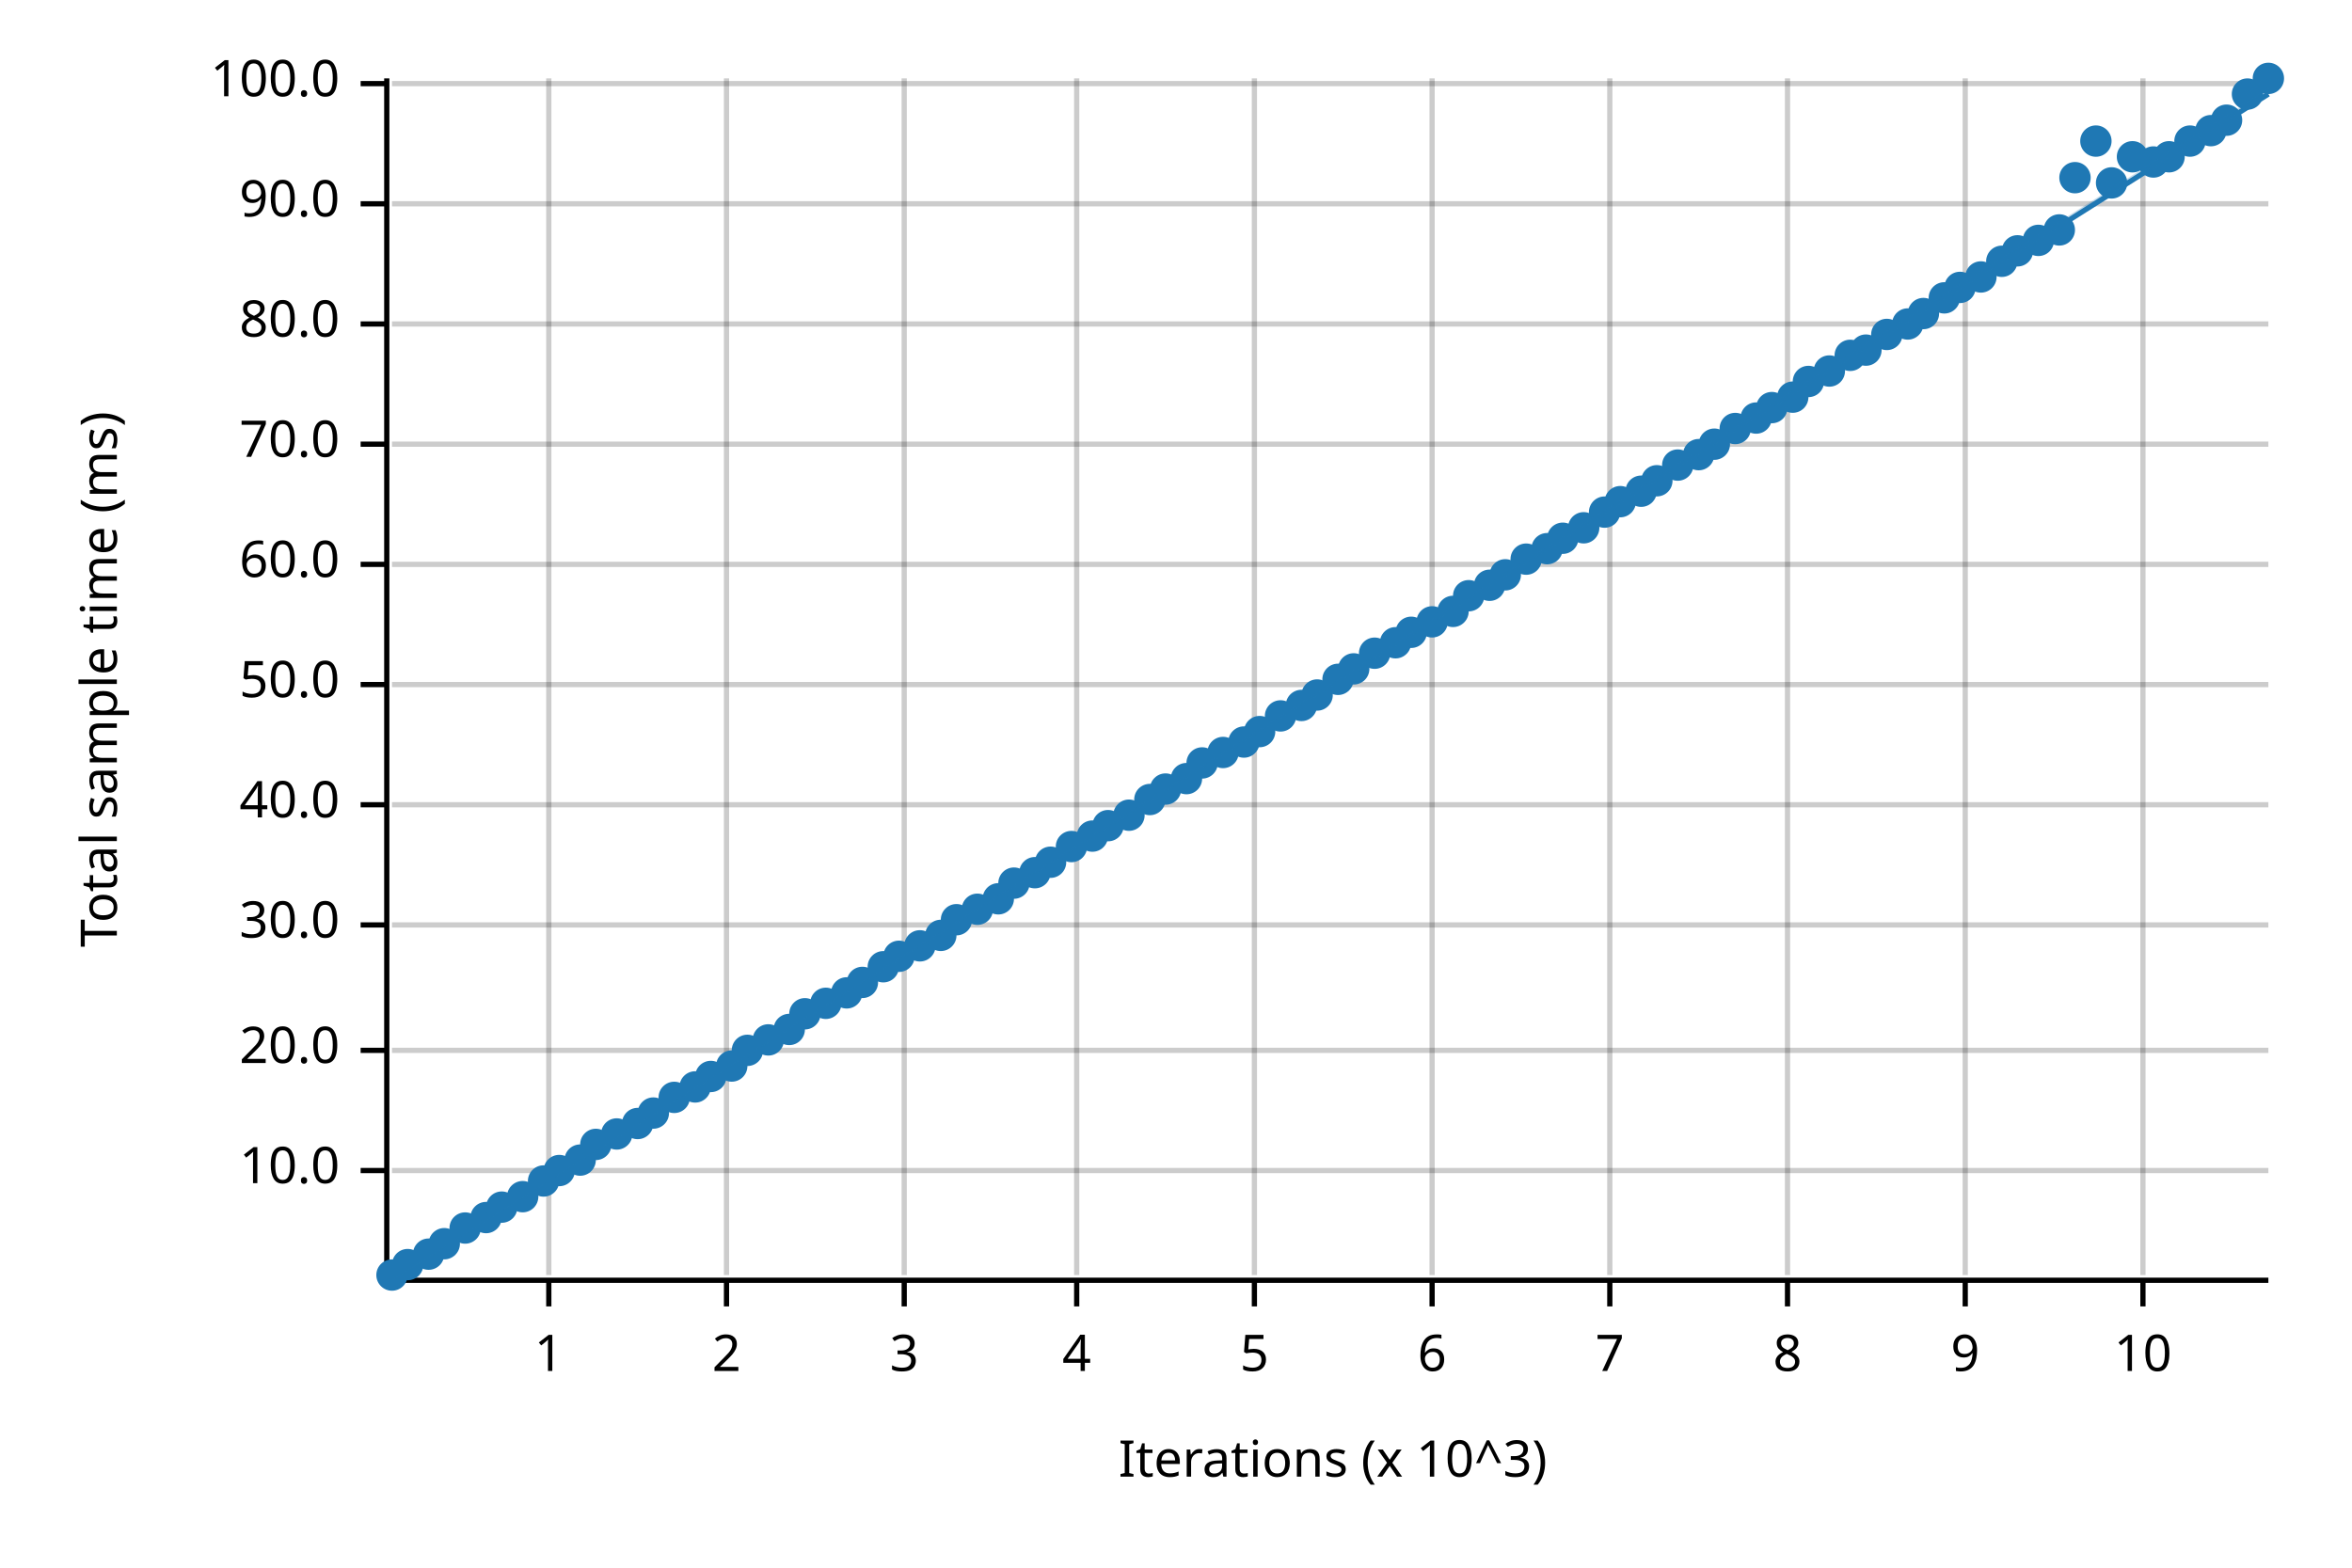
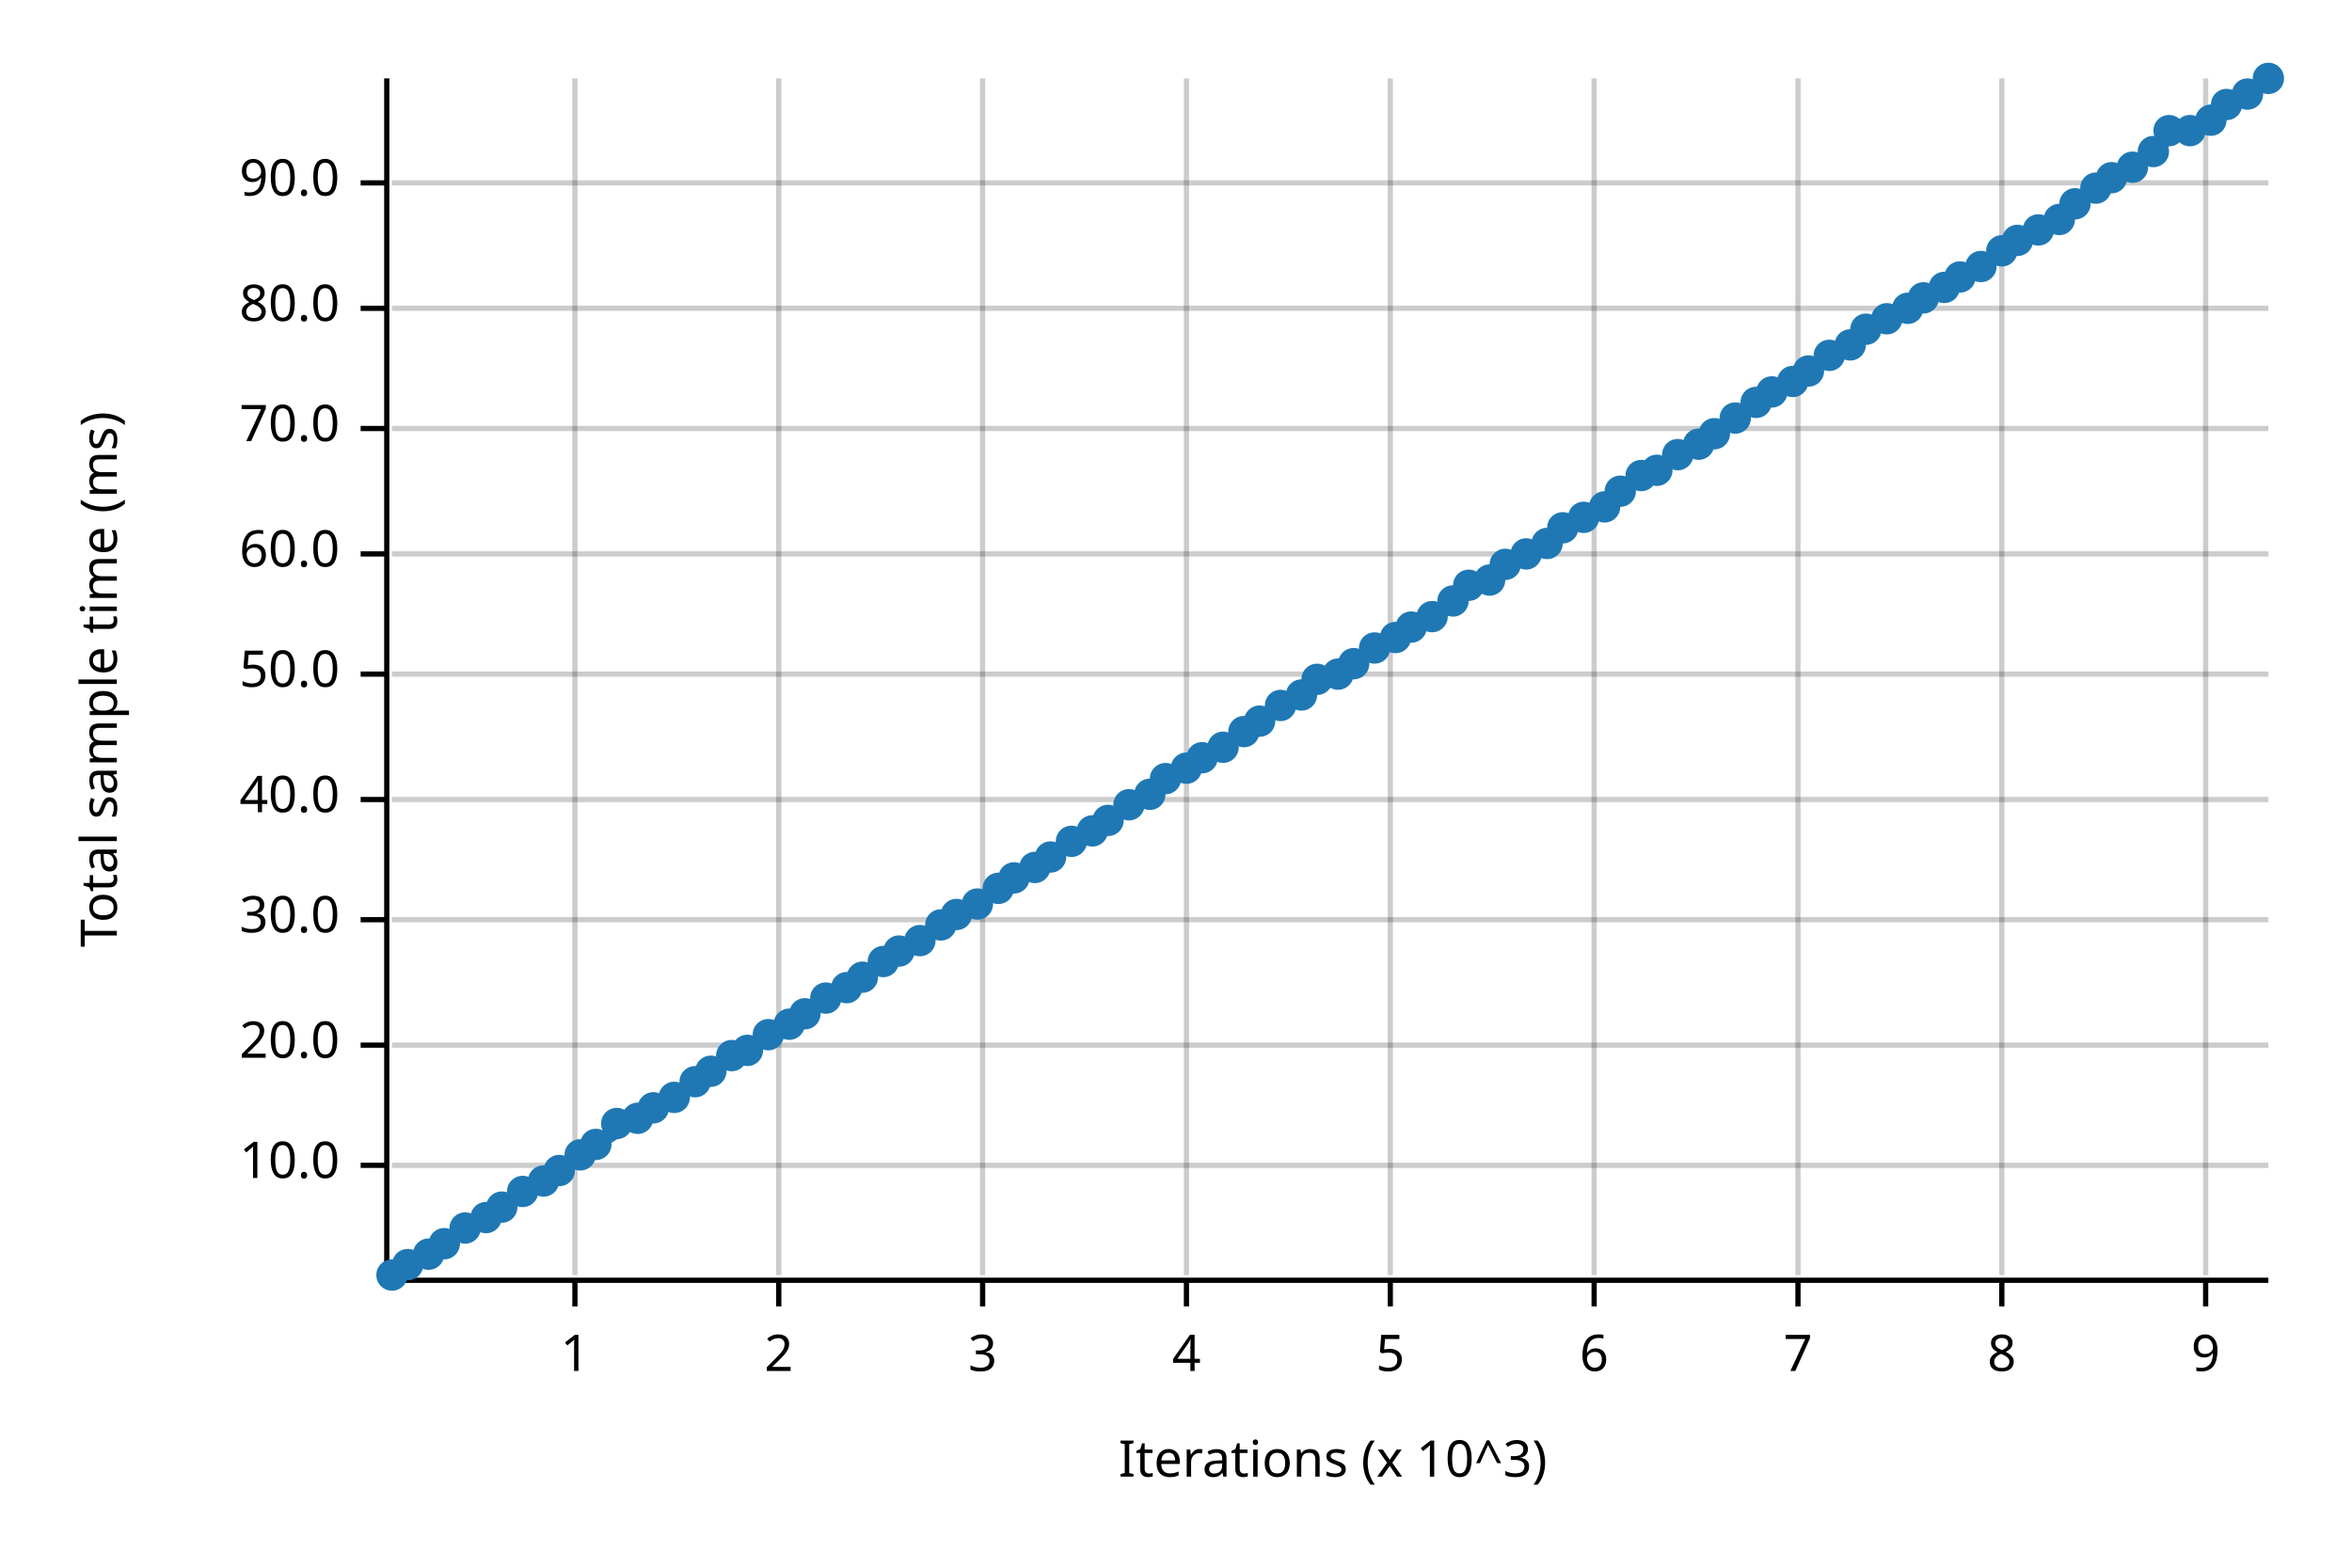
<svg xmlns="http://www.w3.org/2000/svg" width="450" height="300" viewBox="0 0 450 300">
  <text x="15" y="130" dy="0.76em" text-anchor="middle" font-family="sans-serif" font-size="9.677" opacity="1" fill="#000000" transform="rotate(270, 15, 130)">
Total sample time (ms)
</text>
  <text x="255" y="285" dy="-0.5ex" text-anchor="middle" font-family="sans-serif" font-size="9.677" opacity="1" fill="#000000">
Iterations (x 10^3)
</text>
-   <line opacity="0.2" stroke="#000000" stroke-width="1" x1="105" y1="244" x2="105" y2="15" />
-   <line opacity="0.2" stroke="#000000" stroke-width="1" x1="139" y1="244" x2="139" y2="15" />
-   <line opacity="0.2" stroke="#000000" stroke-width="1" x1="173" y1="244" x2="173" y2="15" />
-   <line opacity="0.2" stroke="#000000" stroke-width="1" x1="206" y1="244" x2="206" y2="15" />
-   <line opacity="0.2" stroke="#000000" stroke-width="1" x1="240" y1="244" x2="240" y2="15" />
-   <line opacity="0.2" stroke="#000000" stroke-width="1" x1="274" y1="244" x2="274" y2="15" />
-   <line opacity="0.2" stroke="#000000" stroke-width="1" x1="308" y1="244" x2="308" y2="15" />
-   <line opacity="0.2" stroke="#000000" stroke-width="1" x1="342" y1="244" x2="342" y2="15" />
-   <line opacity="0.2" stroke="#000000" stroke-width="1" x1="376" y1="244" x2="376" y2="15" />
-   <line opacity="0.2" stroke="#000000" stroke-width="1" x1="410" y1="244" x2="410" y2="15" />
-   <line opacity="0.2" stroke="#000000" stroke-width="1" x1="75" y1="224" x2="434" y2="224" />
-   <line opacity="0.2" stroke="#000000" stroke-width="1" x1="75" y1="201" x2="434" y2="201" />
-   <line opacity="0.2" stroke="#000000" stroke-width="1" x1="75" y1="177" x2="434" y2="177" />
-   <line opacity="0.2" stroke="#000000" stroke-width="1" x1="75" y1="154" x2="434" y2="154" />
-   <line opacity="0.2" stroke="#000000" stroke-width="1" x1="75" y1="131" x2="434" y2="131" />
-   <line opacity="0.2" stroke="#000000" stroke-width="1" x1="75" y1="108" x2="434" y2="108" />
-   <line opacity="0.2" stroke="#000000" stroke-width="1" x1="75" y1="85" x2="434" y2="85" />
-   <line opacity="0.2" stroke="#000000" stroke-width="1" x1="75" y1="62" x2="434" y2="62" />
-   <line opacity="0.2" stroke="#000000" stroke-width="1" x1="75" y1="39" x2="434" y2="39" />
-   <line opacity="0.2" stroke="#000000" stroke-width="1" x1="75" y1="16" x2="434" y2="16" />
+   <line opacity="0.2" stroke="#000000" stroke-width="1" x1="110" y1="244" x2="110" y2="15" />
+   <line opacity="0.2" stroke="#000000" stroke-width="1" x1="149" y1="244" x2="149" y2="15" />
+   <line opacity="0.2" stroke="#000000" stroke-width="1" x1="188" y1="244" x2="188" y2="15" />
+   <line opacity="0.2" stroke="#000000" stroke-width="1" x1="227" y1="244" x2="227" y2="15" />
+   <line opacity="0.2" stroke="#000000" stroke-width="1" x1="266" y1="244" x2="266" y2="15" />
+   <line opacity="0.2" stroke="#000000" stroke-width="1" x1="305" y1="244" x2="305" y2="15" />
+   <line opacity="0.2" stroke="#000000" stroke-width="1" x1="344" y1="244" x2="344" y2="15" />
+   <line opacity="0.2" stroke="#000000" stroke-width="1" x1="383" y1="244" x2="383" y2="15" />
+   <line opacity="0.2" stroke="#000000" stroke-width="1" x1="422" y1="244" x2="422" y2="15" />
+   <line opacity="0.2" stroke="#000000" stroke-width="1" x1="75" y1="223" x2="434" y2="223" />
+   <line opacity="0.2" stroke="#000000" stroke-width="1" x1="75" y1="200" x2="434" y2="200" />
+   <line opacity="0.2" stroke="#000000" stroke-width="1" x1="75" y1="176" x2="434" y2="176" />
+   <line opacity="0.2" stroke="#000000" stroke-width="1" x1="75" y1="153" x2="434" y2="153" />
+   <line opacity="0.2" stroke="#000000" stroke-width="1" x1="75" y1="129" x2="434" y2="129" />
+   <line opacity="0.2" stroke="#000000" stroke-width="1" x1="75" y1="106" x2="434" y2="106" />
+   <line opacity="0.2" stroke="#000000" stroke-width="1" x1="75" y1="82" x2="434" y2="82" />
+   <line opacity="0.2" stroke="#000000" stroke-width="1" x1="75" y1="59" x2="434" y2="59" />
+   <line opacity="0.2" stroke="#000000" stroke-width="1" x1="75" y1="35" x2="434" y2="35" />
  <polyline fill="none" opacity="1" stroke="#000000" stroke-width="1" points="74,15 74,244 " />
-   <text x="65" y="224" dy="0.5ex" text-anchor="end" font-family="sans-serif" font-size="9.677" opacity="1" fill="#000000">
+   <text x="65" y="223" dy="0.5ex" text-anchor="end" font-family="sans-serif" font-size="9.677" opacity="1" fill="#000000">
10.0
</text>
-   <polyline fill="none" opacity="1" stroke="#000000" stroke-width="1" points="69,224 74,224 " />
-   <text x="65" y="201" dy="0.5ex" text-anchor="end" font-family="sans-serif" font-size="9.677" opacity="1" fill="#000000">
+   <polyline fill="none" opacity="1" stroke="#000000" stroke-width="1" points="69,223 74,223 " />
+   <text x="65" y="200" dy="0.5ex" text-anchor="end" font-family="sans-serif" font-size="9.677" opacity="1" fill="#000000">
20.0
</text>
-   <polyline fill="none" opacity="1" stroke="#000000" stroke-width="1" points="69,201 74,201 " />
-   <text x="65" y="177" dy="0.5ex" text-anchor="end" font-family="sans-serif" font-size="9.677" opacity="1" fill="#000000">
+   <polyline fill="none" opacity="1" stroke="#000000" stroke-width="1" points="69,200 74,200 " />
+   <text x="65" y="176" dy="0.5ex" text-anchor="end" font-family="sans-serif" font-size="9.677" opacity="1" fill="#000000">
30.0
</text>
-   <polyline fill="none" opacity="1" stroke="#000000" stroke-width="1" points="69,177 74,177 " />
-   <text x="65" y="154" dy="0.5ex" text-anchor="end" font-family="sans-serif" font-size="9.677" opacity="1" fill="#000000">
+   <polyline fill="none" opacity="1" stroke="#000000" stroke-width="1" points="69,176 74,176 " />
+   <text x="65" y="153" dy="0.5ex" text-anchor="end" font-family="sans-serif" font-size="9.677" opacity="1" fill="#000000">
40.0
</text>
-   <polyline fill="none" opacity="1" stroke="#000000" stroke-width="1" points="69,154 74,154 " />
-   <text x="65" y="131" dy="0.5ex" text-anchor="end" font-family="sans-serif" font-size="9.677" opacity="1" fill="#000000">
+   <polyline fill="none" opacity="1" stroke="#000000" stroke-width="1" points="69,153 74,153 " />
+   <text x="65" y="129" dy="0.5ex" text-anchor="end" font-family="sans-serif" font-size="9.677" opacity="1" fill="#000000">
50.0
</text>
-   <polyline fill="none" opacity="1" stroke="#000000" stroke-width="1" points="69,131 74,131 " />
-   <text x="65" y="108" dy="0.5ex" text-anchor="end" font-family="sans-serif" font-size="9.677" opacity="1" fill="#000000">
+   <polyline fill="none" opacity="1" stroke="#000000" stroke-width="1" points="69,129 74,129 " />
+   <text x="65" y="106" dy="0.5ex" text-anchor="end" font-family="sans-serif" font-size="9.677" opacity="1" fill="#000000">
60.0
</text>
-   <polyline fill="none" opacity="1" stroke="#000000" stroke-width="1" points="69,108 74,108 " />
-   <text x="65" y="85" dy="0.5ex" text-anchor="end" font-family="sans-serif" font-size="9.677" opacity="1" fill="#000000">
+   <polyline fill="none" opacity="1" stroke="#000000" stroke-width="1" points="69,106 74,106 " />
+   <text x="65" y="82" dy="0.5ex" text-anchor="end" font-family="sans-serif" font-size="9.677" opacity="1" fill="#000000">
70.0
</text>
-   <polyline fill="none" opacity="1" stroke="#000000" stroke-width="1" points="69,85 74,85 " />
-   <text x="65" y="62" dy="0.5ex" text-anchor="end" font-family="sans-serif" font-size="9.677" opacity="1" fill="#000000">
+   <polyline fill="none" opacity="1" stroke="#000000" stroke-width="1" points="69,82 74,82 " />
+   <text x="65" y="59" dy="0.5ex" text-anchor="end" font-family="sans-serif" font-size="9.677" opacity="1" fill="#000000">
80.0
</text>
-   <polyline fill="none" opacity="1" stroke="#000000" stroke-width="1" points="69,62 74,62 " />
-   <text x="65" y="39" dy="0.5ex" text-anchor="end" font-family="sans-serif" font-size="9.677" opacity="1" fill="#000000">
+   <polyline fill="none" opacity="1" stroke="#000000" stroke-width="1" points="69,59 74,59 " />
+   <text x="65" y="35" dy="0.5ex" text-anchor="end" font-family="sans-serif" font-size="9.677" opacity="1" fill="#000000">
90.0
</text>
-   <polyline fill="none" opacity="1" stroke="#000000" stroke-width="1" points="69,39 74,39 " />
-   <text x="65" y="16" dy="0.5ex" text-anchor="end" font-family="sans-serif" font-size="9.677" opacity="1" fill="#000000">
- 100.0
- </text>
-   <polyline fill="none" opacity="1" stroke="#000000" stroke-width="1" points="69,16 74,16 " />
+   <polyline fill="none" opacity="1" stroke="#000000" stroke-width="1" points="69,35 74,35 " />
  <polyline fill="none" opacity="1" stroke="#000000" stroke-width="1" points="75,245 434,245 " />
-   <text x="105" y="255" dy="0.76em" text-anchor="middle" font-family="sans-serif" font-size="9.677" opacity="1" fill="#000000">
+   <text x="110" y="255" dy="0.76em" text-anchor="middle" font-family="sans-serif" font-size="9.677" opacity="1" fill="#000000">
1
</text>
-   <polyline fill="none" opacity="1" stroke="#000000" stroke-width="1" points="105,245 105,250 " />
-   <text x="139" y="255" dy="0.76em" text-anchor="middle" font-family="sans-serif" font-size="9.677" opacity="1" fill="#000000">
+   <polyline fill="none" opacity="1" stroke="#000000" stroke-width="1" points="110,245 110,250 " />
+   <text x="149" y="255" dy="0.76em" text-anchor="middle" font-family="sans-serif" font-size="9.677" opacity="1" fill="#000000">
2
</text>
-   <polyline fill="none" opacity="1" stroke="#000000" stroke-width="1" points="139,245 139,250 " />
-   <text x="173" y="255" dy="0.76em" text-anchor="middle" font-family="sans-serif" font-size="9.677" opacity="1" fill="#000000">
+   <polyline fill="none" opacity="1" stroke="#000000" stroke-width="1" points="149,245 149,250 " />
+   <text x="188" y="255" dy="0.76em" text-anchor="middle" font-family="sans-serif" font-size="9.677" opacity="1" fill="#000000">
3
</text>
-   <polyline fill="none" opacity="1" stroke="#000000" stroke-width="1" points="173,245 173,250 " />
-   <text x="206" y="255" dy="0.76em" text-anchor="middle" font-family="sans-serif" font-size="9.677" opacity="1" fill="#000000">
+   <polyline fill="none" opacity="1" stroke="#000000" stroke-width="1" points="188,245 188,250 " />
+   <text x="227" y="255" dy="0.76em" text-anchor="middle" font-family="sans-serif" font-size="9.677" opacity="1" fill="#000000">
4
</text>
-   <polyline fill="none" opacity="1" stroke="#000000" stroke-width="1" points="206,245 206,250 " />
-   <text x="240" y="255" dy="0.76em" text-anchor="middle" font-family="sans-serif" font-size="9.677" opacity="1" fill="#000000">
+   <polyline fill="none" opacity="1" stroke="#000000" stroke-width="1" points="227,245 227,250 " />
+   <text x="266" y="255" dy="0.76em" text-anchor="middle" font-family="sans-serif" font-size="9.677" opacity="1" fill="#000000">
5
</text>
-   <polyline fill="none" opacity="1" stroke="#000000" stroke-width="1" points="240,245 240,250 " />
-   <text x="274" y="255" dy="0.76em" text-anchor="middle" font-family="sans-serif" font-size="9.677" opacity="1" fill="#000000">
+   <polyline fill="none" opacity="1" stroke="#000000" stroke-width="1" points="266,245 266,250 " />
+   <text x="305" y="255" dy="0.76em" text-anchor="middle" font-family="sans-serif" font-size="9.677" opacity="1" fill="#000000">
6
</text>
-   <polyline fill="none" opacity="1" stroke="#000000" stroke-width="1" points="274,245 274,250 " />
-   <text x="308" y="255" dy="0.76em" text-anchor="middle" font-family="sans-serif" font-size="9.677" opacity="1" fill="#000000">
+   <polyline fill="none" opacity="1" stroke="#000000" stroke-width="1" points="305,245 305,250 " />
+   <text x="344" y="255" dy="0.76em" text-anchor="middle" font-family="sans-serif" font-size="9.677" opacity="1" fill="#000000">
7
</text>
-   <polyline fill="none" opacity="1" stroke="#000000" stroke-width="1" points="308,245 308,250 " />
-   <text x="342" y="255" dy="0.76em" text-anchor="middle" font-family="sans-serif" font-size="9.677" opacity="1" fill="#000000">
+   <polyline fill="none" opacity="1" stroke="#000000" stroke-width="1" points="344,245 344,250 " />
+   <text x="383" y="255" dy="0.76em" text-anchor="middle" font-family="sans-serif" font-size="9.677" opacity="1" fill="#000000">
8
</text>
-   <polyline fill="none" opacity="1" stroke="#000000" stroke-width="1" points="342,245 342,250 " />
-   <text x="376" y="255" dy="0.76em" text-anchor="middle" font-family="sans-serif" font-size="9.677" opacity="1" fill="#000000">
+   <polyline fill="none" opacity="1" stroke="#000000" stroke-width="1" points="383,245 383,250 " />
+   <text x="422" y="255" dy="0.76em" text-anchor="middle" font-family="sans-serif" font-size="9.677" opacity="1" fill="#000000">
9
</text>
-   <polyline fill="none" opacity="1" stroke="#000000" stroke-width="1" points="376,245 376,250 " />
-   <text x="410" y="255" dy="0.76em" text-anchor="middle" font-family="sans-serif" font-size="9.677" opacity="1" fill="#000000">
- 10
- </text>
-   <polyline fill="none" opacity="1" stroke="#000000" stroke-width="1" points="410,245 410,250 " />
+   <polyline fill="none" opacity="1" stroke="#000000" stroke-width="1" points="422,245 422,250 " />
  <circle cx="75" cy="244" r="3" opacity="1" fill="#1F78B4" stroke="none" stroke-width="1" />
  <circle cx="78" cy="242" r="3" opacity="1" fill="#1F78B4" stroke="none" stroke-width="1" />
  <circle cx="82" cy="240" r="3" opacity="1" fill="#1F78B4" stroke="none" stroke-width="1" />
  <circle cx="85" cy="238" r="3" opacity="1" fill="#1F78B4" stroke="none" stroke-width="1" />
  <circle cx="89" cy="235" r="3" opacity="1" fill="#1F78B4" stroke="none" stroke-width="1" />
  <circle cx="93" cy="233" r="3" opacity="1" fill="#1F78B4" stroke="none" stroke-width="1" />
  <circle cx="96" cy="231" r="3" opacity="1" fill="#1F78B4" stroke="none" stroke-width="1" />
-   <circle cx="100" cy="229" r="3" opacity="1" fill="#1F78B4" stroke="none" stroke-width="1" />
+   <circle cx="100" cy="228" r="3" opacity="1" fill="#1F78B4" stroke="none" stroke-width="1" />
  <circle cx="104" cy="226" r="3" opacity="1" fill="#1F78B4" stroke="none" stroke-width="1" />
  <circle cx="107" cy="224" r="3" opacity="1" fill="#1F78B4" stroke="none" stroke-width="1" />
-   <circle cx="111" cy="222" r="3" opacity="1" fill="#1F78B4" stroke="none" stroke-width="1" />
+   <circle cx="111" cy="221" r="3" opacity="1" fill="#1F78B4" stroke="none" stroke-width="1" />
  <circle cx="114" cy="219" r="3" opacity="1" fill="#1F78B4" stroke="none" stroke-width="1" />
-   <circle cx="118" cy="217" r="3" opacity="1" fill="#1F78B4" stroke="none" stroke-width="1" />
-   <circle cx="122" cy="215" r="3" opacity="1" fill="#1F78B4" stroke="none" stroke-width="1" />
-   <circle cx="125" cy="213" r="3" opacity="1" fill="#1F78B4" stroke="none" stroke-width="1" />
+   <circle cx="118" cy="215" r="3" opacity="1" fill="#1F78B4" stroke="none" stroke-width="1" />
+   <circle cx="122" cy="214" r="3" opacity="1" fill="#1F78B4" stroke="none" stroke-width="1" />
+   <circle cx="125" cy="212" r="3" opacity="1" fill="#1F78B4" stroke="none" stroke-width="1" />
  <circle cx="129" cy="210" r="3" opacity="1" fill="#1F78B4" stroke="none" stroke-width="1" />
-   <circle cx="133" cy="208" r="3" opacity="1" fill="#1F78B4" stroke="none" stroke-width="1" />
-   <circle cx="136" cy="206" r="3" opacity="1" fill="#1F78B4" stroke="none" stroke-width="1" />
-   <circle cx="140" cy="204" r="3" opacity="1" fill="#1F78B4" stroke="none" stroke-width="1" />
+   <circle cx="133" cy="207" r="3" opacity="1" fill="#1F78B4" stroke="none" stroke-width="1" />
+   <circle cx="136" cy="205" r="3" opacity="1" fill="#1F78B4" stroke="none" stroke-width="1" />
+   <circle cx="140" cy="202" r="3" opacity="1" fill="#1F78B4" stroke="none" stroke-width="1" />
  <circle cx="143" cy="201" r="3" opacity="1" fill="#1F78B4" stroke="none" stroke-width="1" />
-   <circle cx="147" cy="199" r="3" opacity="1" fill="#1F78B4" stroke="none" stroke-width="1" />
-   <circle cx="151" cy="197" r="3" opacity="1" fill="#1F78B4" stroke="none" stroke-width="1" />
+   <circle cx="147" cy="198" r="3" opacity="1" fill="#1F78B4" stroke="none" stroke-width="1" />
+   <circle cx="151" cy="196" r="3" opacity="1" fill="#1F78B4" stroke="none" stroke-width="1" />
  <circle cx="154" cy="194" r="3" opacity="1" fill="#1F78B4" stroke="none" stroke-width="1" />
-   <circle cx="158" cy="192" r="3" opacity="1" fill="#1F78B4" stroke="none" stroke-width="1" />
-   <circle cx="162" cy="190" r="3" opacity="1" fill="#1F78B4" stroke="none" stroke-width="1" />
-   <circle cx="165" cy="188" r="3" opacity="1" fill="#1F78B4" stroke="none" stroke-width="1" />
-   <circle cx="169" cy="185" r="3" opacity="1" fill="#1F78B4" stroke="none" stroke-width="1" />
-   <circle cx="172" cy="183" r="3" opacity="1" fill="#1F78B4" stroke="none" stroke-width="1" />
-   <circle cx="176" cy="181" r="3" opacity="1" fill="#1F78B4" stroke="none" stroke-width="1" />
-   <circle cx="180" cy="179" r="3" opacity="1" fill="#1F78B4" stroke="none" stroke-width="1" />
-   <circle cx="183" cy="176" r="3" opacity="1" fill="#1F78B4" stroke="none" stroke-width="1" />
-   <circle cx="187" cy="174" r="3" opacity="1" fill="#1F78B4" stroke="none" stroke-width="1" />
-   <circle cx="191" cy="172" r="3" opacity="1" fill="#1F78B4" stroke="none" stroke-width="1" />
-   <circle cx="194" cy="169" r="3" opacity="1" fill="#1F78B4" stroke="none" stroke-width="1" />
-   <circle cx="198" cy="167" r="3" opacity="1" fill="#1F78B4" stroke="none" stroke-width="1" />
-   <circle cx="201" cy="165" r="3" opacity="1" fill="#1F78B4" stroke="none" stroke-width="1" />
-   <circle cx="205" cy="162" r="3" opacity="1" fill="#1F78B4" stroke="none" stroke-width="1" />
-   <circle cx="209" cy="160" r="3" opacity="1" fill="#1F78B4" stroke="none" stroke-width="1" />
-   <circle cx="212" cy="158" r="3" opacity="1" fill="#1F78B4" stroke="none" stroke-width="1" />
-   <circle cx="216" cy="156" r="3" opacity="1" fill="#1F78B4" stroke="none" stroke-width="1" />
-   <circle cx="220" cy="153" r="3" opacity="1" fill="#1F78B4" stroke="none" stroke-width="1" />
-   <circle cx="223" cy="151" r="3" opacity="1" fill="#1F78B4" stroke="none" stroke-width="1" />
-   <circle cx="227" cy="149" r="3" opacity="1" fill="#1F78B4" stroke="none" stroke-width="1" />
-   <circle cx="230" cy="146" r="3" opacity="1" fill="#1F78B4" stroke="none" stroke-width="1" />
-   <circle cx="234" cy="144" r="3" opacity="1" fill="#1F78B4" stroke="none" stroke-width="1" />
-   <circle cx="238" cy="142" r="3" opacity="1" fill="#1F78B4" stroke="none" stroke-width="1" />
-   <circle cx="241" cy="140" r="3" opacity="1" fill="#1F78B4" stroke="none" stroke-width="1" />
-   <circle cx="245" cy="137" r="3" opacity="1" fill="#1F78B4" stroke="none" stroke-width="1" />
-   <circle cx="249" cy="135" r="3" opacity="1" fill="#1F78B4" stroke="none" stroke-width="1" />
-   <circle cx="252" cy="133" r="3" opacity="1" fill="#1F78B4" stroke="none" stroke-width="1" />
-   <circle cx="256" cy="130" r="3" opacity="1" fill="#1F78B4" stroke="none" stroke-width="1" />
-   <circle cx="259" cy="128" r="3" opacity="1" fill="#1F78B4" stroke="none" stroke-width="1" />
-   <circle cx="263" cy="125" r="3" opacity="1" fill="#1F78B4" stroke="none" stroke-width="1" />
-   <circle cx="267" cy="123" r="3" opacity="1" fill="#1F78B4" stroke="none" stroke-width="1" />
-   <circle cx="270" cy="121" r="3" opacity="1" fill="#1F78B4" stroke="none" stroke-width="1" />
-   <circle cx="274" cy="119" r="3" opacity="1" fill="#1F78B4" stroke="none" stroke-width="1" />
-   <circle cx="278" cy="117" r="3" opacity="1" fill="#1F78B4" stroke="none" stroke-width="1" />
-   <circle cx="281" cy="114" r="3" opacity="1" fill="#1F78B4" stroke="none" stroke-width="1" />
-   <circle cx="285" cy="112" r="3" opacity="1" fill="#1F78B4" stroke="none" stroke-width="1" />
-   <circle cx="288" cy="110" r="3" opacity="1" fill="#1F78B4" stroke="none" stroke-width="1" />
-   <circle cx="292" cy="107" r="3" opacity="1" fill="#1F78B4" stroke="none" stroke-width="1" />
-   <circle cx="296" cy="105" r="3" opacity="1" fill="#1F78B4" stroke="none" stroke-width="1" />
-   <circle cx="299" cy="103" r="3" opacity="1" fill="#1F78B4" stroke="none" stroke-width="1" />
-   <circle cx="303" cy="101" r="3" opacity="1" fill="#1F78B4" stroke="none" stroke-width="1" />
-   <circle cx="307" cy="98" r="3" opacity="1" fill="#1F78B4" stroke="none" stroke-width="1" />
-   <circle cx="310" cy="96" r="3" opacity="1" fill="#1F78B4" stroke="none" stroke-width="1" />
-   <circle cx="314" cy="94" r="3" opacity="1" fill="#1F78B4" stroke="none" stroke-width="1" />
-   <circle cx="317" cy="92" r="3" opacity="1" fill="#1F78B4" stroke="none" stroke-width="1" />
-   <circle cx="321" cy="89" r="3" opacity="1" fill="#1F78B4" stroke="none" stroke-width="1" />
-   <circle cx="325" cy="87" r="3" opacity="1" fill="#1F78B4" stroke="none" stroke-width="1" />
-   <circle cx="328" cy="85" r="3" opacity="1" fill="#1F78B4" stroke="none" stroke-width="1" />
-   <circle cx="332" cy="82" r="3" opacity="1" fill="#1F78B4" stroke="none" stroke-width="1" />
-   <circle cx="336" cy="80" r="3" opacity="1" fill="#1F78B4" stroke="none" stroke-width="1" />
-   <circle cx="339" cy="78" r="3" opacity="1" fill="#1F78B4" stroke="none" stroke-width="1" />
-   <circle cx="343" cy="76" r="3" opacity="1" fill="#1F78B4" stroke="none" stroke-width="1" />
-   <circle cx="346" cy="73" r="3" opacity="1" fill="#1F78B4" stroke="none" stroke-width="1" />
-   <circle cx="350" cy="71" r="3" opacity="1" fill="#1F78B4" stroke="none" stroke-width="1" />
-   <circle cx="354" cy="68" r="3" opacity="1" fill="#1F78B4" stroke="none" stroke-width="1" />
-   <circle cx="357" cy="67" r="3" opacity="1" fill="#1F78B4" stroke="none" stroke-width="1" />
-   <circle cx="361" cy="64" r="3" opacity="1" fill="#1F78B4" stroke="none" stroke-width="1" />
-   <circle cx="365" cy="62" r="3" opacity="1" fill="#1F78B4" stroke="none" stroke-width="1" />
-   <circle cx="368" cy="60" r="3" opacity="1" fill="#1F78B4" stroke="none" stroke-width="1" />
-   <circle cx="372" cy="57" r="3" opacity="1" fill="#1F78B4" stroke="none" stroke-width="1" />
-   <circle cx="375" cy="55" r="3" opacity="1" fill="#1F78B4" stroke="none" stroke-width="1" />
-   <circle cx="379" cy="53" r="3" opacity="1" fill="#1F78B4" stroke="none" stroke-width="1" />
-   <circle cx="383" cy="50" r="3" opacity="1" fill="#1F78B4" stroke="none" stroke-width="1" />
-   <circle cx="386" cy="48" r="3" opacity="1" fill="#1F78B4" stroke="none" stroke-width="1" />
-   <circle cx="390" cy="46" r="3" opacity="1" fill="#1F78B4" stroke="none" stroke-width="1" />
-   <circle cx="394" cy="44" r="3" opacity="1" fill="#1F78B4" stroke="none" stroke-width="1" />
-   <circle cx="397" cy="34" r="3" opacity="1" fill="#1F78B4" stroke="none" stroke-width="1" />
-   <circle cx="401" cy="27" r="3" opacity="1" fill="#1F78B4" stroke="none" stroke-width="1" />
-   <circle cx="404" cy="35" r="3" opacity="1" fill="#1F78B4" stroke="none" stroke-width="1" />
-   <circle cx="408" cy="30" r="3" opacity="1" fill="#1F78B4" stroke="none" stroke-width="1" />
-   <circle cx="412" cy="31" r="3" opacity="1" fill="#1F78B4" stroke="none" stroke-width="1" />
-   <circle cx="415" cy="30" r="3" opacity="1" fill="#1F78B4" stroke="none" stroke-width="1" />
-   <circle cx="419" cy="27" r="3" opacity="1" fill="#1F78B4" stroke="none" stroke-width="1" />
-   <circle cx="423" cy="25" r="3" opacity="1" fill="#1F78B4" stroke="none" stroke-width="1" />
-   <circle cx="426" cy="23" r="3" opacity="1" fill="#1F78B4" stroke="none" stroke-width="1" />
+   <circle cx="158" cy="191" r="3" opacity="1" fill="#1F78B4" stroke="none" stroke-width="1" />
+   <circle cx="162" cy="189" r="3" opacity="1" fill="#1F78B4" stroke="none" stroke-width="1" />
+   <circle cx="165" cy="187" r="3" opacity="1" fill="#1F78B4" stroke="none" stroke-width="1" />
+   <circle cx="169" cy="184" r="3" opacity="1" fill="#1F78B4" stroke="none" stroke-width="1" />
+   <circle cx="172" cy="182" r="3" opacity="1" fill="#1F78B4" stroke="none" stroke-width="1" />
+   <circle cx="176" cy="180" r="3" opacity="1" fill="#1F78B4" stroke="none" stroke-width="1" />
+   <circle cx="180" cy="177" r="3" opacity="1" fill="#1F78B4" stroke="none" stroke-width="1" />
+   <circle cx="183" cy="175" r="3" opacity="1" fill="#1F78B4" stroke="none" stroke-width="1" />
+   <circle cx="187" cy="173" r="3" opacity="1" fill="#1F78B4" stroke="none" stroke-width="1" />
+   <circle cx="191" cy="170" r="3" opacity="1" fill="#1F78B4" stroke="none" stroke-width="1" />
+   <circle cx="194" cy="168" r="3" opacity="1" fill="#1F78B4" stroke="none" stroke-width="1" />
+   <circle cx="198" cy="166" r="3" opacity="1" fill="#1F78B4" stroke="none" stroke-width="1" />
+   <circle cx="201" cy="164" r="3" opacity="1" fill="#1F78B4" stroke="none" stroke-width="1" />
+   <circle cx="205" cy="161" r="3" opacity="1" fill="#1F78B4" stroke="none" stroke-width="1" />
+   <circle cx="209" cy="159" r="3" opacity="1" fill="#1F78B4" stroke="none" stroke-width="1" />
+   <circle cx="212" cy="157" r="3" opacity="1" fill="#1F78B4" stroke="none" stroke-width="1" />
+   <circle cx="216" cy="154" r="3" opacity="1" fill="#1F78B4" stroke="none" stroke-width="1" />
+   <circle cx="220" cy="152" r="3" opacity="1" fill="#1F78B4" stroke="none" stroke-width="1" />
+   <circle cx="223" cy="149" r="3" opacity="1" fill="#1F78B4" stroke="none" stroke-width="1" />
+   <circle cx="227" cy="147" r="3" opacity="1" fill="#1F78B4" stroke="none" stroke-width="1" />
+   <circle cx="230" cy="145" r="3" opacity="1" fill="#1F78B4" stroke="none" stroke-width="1" />
+   <circle cx="234" cy="143" r="3" opacity="1" fill="#1F78B4" stroke="none" stroke-width="1" />
+   <circle cx="238" cy="140" r="3" opacity="1" fill="#1F78B4" stroke="none" stroke-width="1" />
+   <circle cx="241" cy="138" r="3" opacity="1" fill="#1F78B4" stroke="none" stroke-width="1" />
+   <circle cx="245" cy="135" r="3" opacity="1" fill="#1F78B4" stroke="none" stroke-width="1" />
+   <circle cx="249" cy="133" r="3" opacity="1" fill="#1F78B4" stroke="none" stroke-width="1" />
+   <circle cx="252" cy="130" r="3" opacity="1" fill="#1F78B4" stroke="none" stroke-width="1" />
+   <circle cx="256" cy="129" r="3" opacity="1" fill="#1F78B4" stroke="none" stroke-width="1" />
+   <circle cx="259" cy="127" r="3" opacity="1" fill="#1F78B4" stroke="none" stroke-width="1" />
+   <circle cx="263" cy="124" r="3" opacity="1" fill="#1F78B4" stroke="none" stroke-width="1" />
+   <circle cx="267" cy="122" r="3" opacity="1" fill="#1F78B4" stroke="none" stroke-width="1" />
+   <circle cx="270" cy="120" r="3" opacity="1" fill="#1F78B4" stroke="none" stroke-width="1" />
+   <circle cx="274" cy="118" r="3" opacity="1" fill="#1F78B4" stroke="none" stroke-width="1" />
+   <circle cx="278" cy="115" r="3" opacity="1" fill="#1F78B4" stroke="none" stroke-width="1" />
+   <circle cx="281" cy="112" r="3" opacity="1" fill="#1F78B4" stroke="none" stroke-width="1" />
+   <circle cx="285" cy="111" r="3" opacity="1" fill="#1F78B4" stroke="none" stroke-width="1" />
+   <circle cx="288" cy="108" r="3" opacity="1" fill="#1F78B4" stroke="none" stroke-width="1" />
+   <circle cx="292" cy="106" r="3" opacity="1" fill="#1F78B4" stroke="none" stroke-width="1" />
+   <circle cx="296" cy="104" r="3" opacity="1" fill="#1F78B4" stroke="none" stroke-width="1" />
+   <circle cx="299" cy="101" r="3" opacity="1" fill="#1F78B4" stroke="none" stroke-width="1" />
+   <circle cx="303" cy="99" r="3" opacity="1" fill="#1F78B4" stroke="none" stroke-width="1" />
+   <circle cx="307" cy="97" r="3" opacity="1" fill="#1F78B4" stroke="none" stroke-width="1" />
+   <circle cx="310" cy="94" r="3" opacity="1" fill="#1F78B4" stroke="none" stroke-width="1" />
+   <circle cx="314" cy="91" r="3" opacity="1" fill="#1F78B4" stroke="none" stroke-width="1" />
+   <circle cx="317" cy="90" r="3" opacity="1" fill="#1F78B4" stroke="none" stroke-width="1" />
+   <circle cx="321" cy="87" r="3" opacity="1" fill="#1F78B4" stroke="none" stroke-width="1" />
+   <circle cx="325" cy="85" r="3" opacity="1" fill="#1F78B4" stroke="none" stroke-width="1" />
+   <circle cx="328" cy="83" r="3" opacity="1" fill="#1F78B4" stroke="none" stroke-width="1" />
+   <circle cx="332" cy="80" r="3" opacity="1" fill="#1F78B4" stroke="none" stroke-width="1" />
+   <circle cx="336" cy="77" r="3" opacity="1" fill="#1F78B4" stroke="none" stroke-width="1" />
+   <circle cx="339" cy="75" r="3" opacity="1" fill="#1F78B4" stroke="none" stroke-width="1" />
+   <circle cx="343" cy="73" r="3" opacity="1" fill="#1F78B4" stroke="none" stroke-width="1" />
+   <circle cx="346" cy="71" r="3" opacity="1" fill="#1F78B4" stroke="none" stroke-width="1" />
+   <circle cx="350" cy="68" r="3" opacity="1" fill="#1F78B4" stroke="none" stroke-width="1" />
+   <circle cx="354" cy="66" r="3" opacity="1" fill="#1F78B4" stroke="none" stroke-width="1" />
+   <circle cx="357" cy="63" r="3" opacity="1" fill="#1F78B4" stroke="none" stroke-width="1" />
+   <circle cx="361" cy="61" r="3" opacity="1" fill="#1F78B4" stroke="none" stroke-width="1" />
+   <circle cx="365" cy="59" r="3" opacity="1" fill="#1F78B4" stroke="none" stroke-width="1" />
+   <circle cx="368" cy="57" r="3" opacity="1" fill="#1F78B4" stroke="none" stroke-width="1" />
+   <circle cx="372" cy="55" r="3" opacity="1" fill="#1F78B4" stroke="none" stroke-width="1" />
+   <circle cx="375" cy="53" r="3" opacity="1" fill="#1F78B4" stroke="none" stroke-width="1" />
+   <circle cx="379" cy="51" r="3" opacity="1" fill="#1F78B4" stroke="none" stroke-width="1" />
+   <circle cx="383" cy="48" r="3" opacity="1" fill="#1F78B4" stroke="none" stroke-width="1" />
+   <circle cx="386" cy="46" r="3" opacity="1" fill="#1F78B4" stroke="none" stroke-width="1" />
+   <circle cx="390" cy="44" r="3" opacity="1" fill="#1F78B4" stroke="none" stroke-width="1" />
+   <circle cx="394" cy="42" r="3" opacity="1" fill="#1F78B4" stroke="none" stroke-width="1" />
+   <circle cx="397" cy="39" r="3" opacity="1" fill="#1F78B4" stroke="none" stroke-width="1" />
+   <circle cx="401" cy="36" r="3" opacity="1" fill="#1F78B4" stroke="none" stroke-width="1" />
+   <circle cx="404" cy="34" r="3" opacity="1" fill="#1F78B4" stroke="none" stroke-width="1" />
+   <circle cx="408" cy="32" r="3" opacity="1" fill="#1F78B4" stroke="none" stroke-width="1" />
+   <circle cx="412" cy="29" r="3" opacity="1" fill="#1F78B4" stroke="none" stroke-width="1" />
+   <circle cx="415" cy="25" r="3" opacity="1" fill="#1F78B4" stroke="none" stroke-width="1" />
+   <circle cx="419" cy="25" r="3" opacity="1" fill="#1F78B4" stroke="none" stroke-width="1" />
+   <circle cx="423" cy="23" r="3" opacity="1" fill="#1F78B4" stroke="none" stroke-width="1" />
+   <circle cx="426" cy="20" r="3" opacity="1" fill="#1F78B4" stroke="none" stroke-width="1" />
  <circle cx="430" cy="18" r="3" opacity="1" fill="#1F78B4" stroke="none" stroke-width="1" />
  <circle cx="434" cy="15" r="3" opacity="1" fill="#1F78B4" stroke="none" stroke-width="1" />
-   <polyline fill="none" opacity="1" stroke="#1F78B4" stroke-width="1" points="75,245 434,18 " />
-   <polygon opacity="0.25" fill="#1F78B4" points="75,245 434,18 434,17 " />
+   <polyline fill="none" opacity="1" stroke="#1F78B4" stroke-width="1" points="75,245 434,15 " />
+   <polygon opacity="0.25" fill="#1F78B4" points="75,245 434,16 434,15 " />
</svg>
